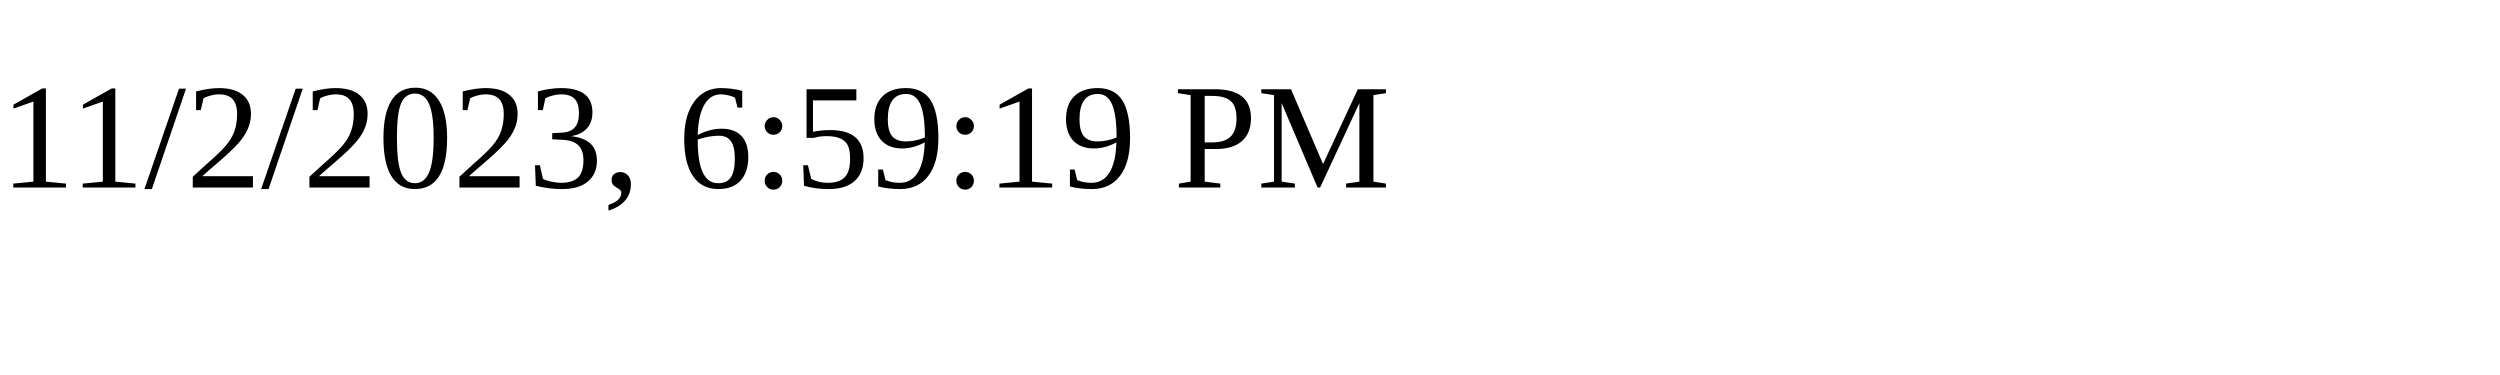
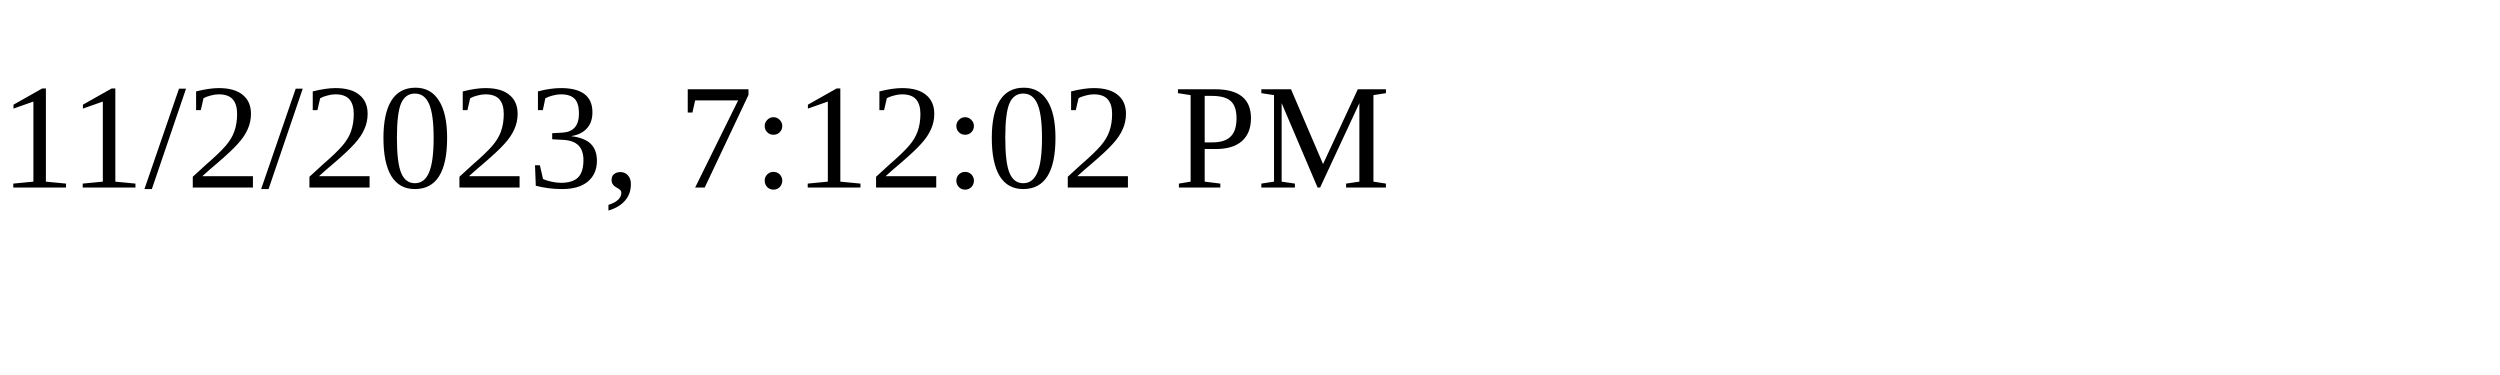
<svg xmlns="http://www.w3.org/2000/svg" height="30" width="200">
-   <text x="0" y="15">11/2/2023, 6:59:19 PM</text>
+   <text x="0" y="15">11/2/2023, 7:12:02 PM</text>
</svg>
